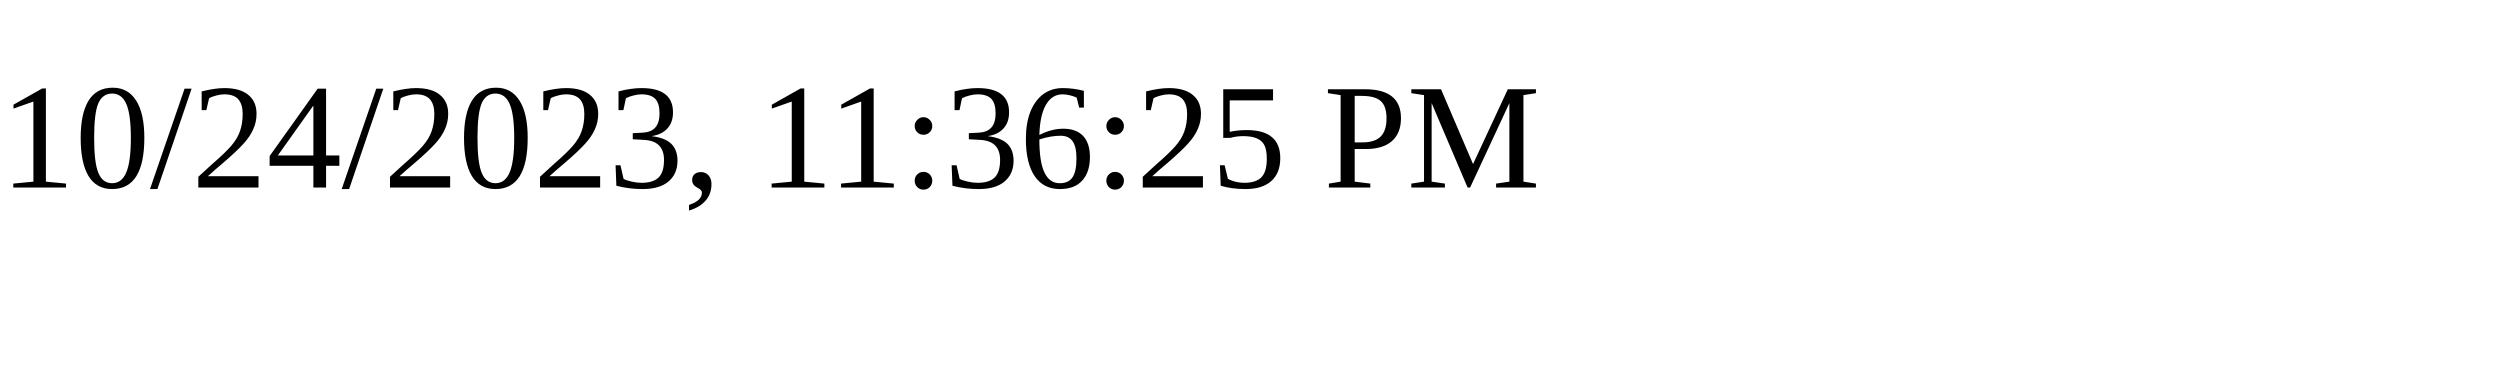
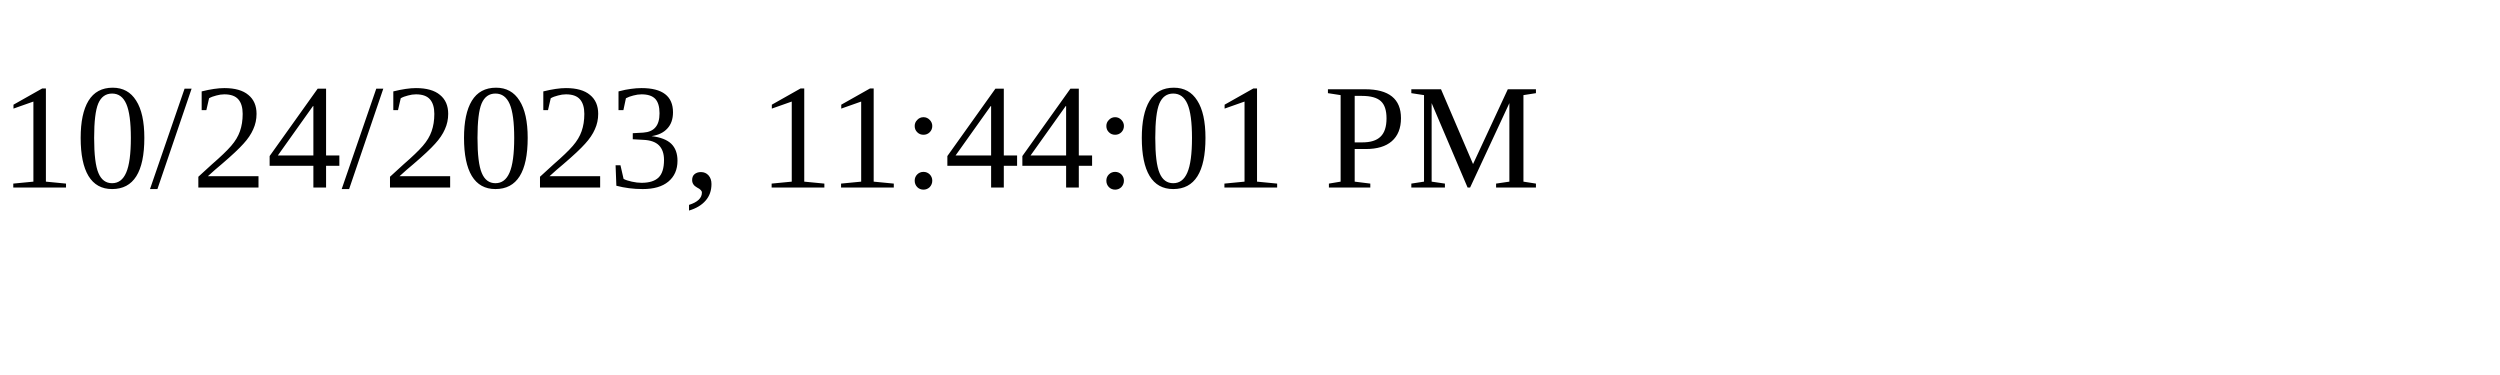
<svg xmlns="http://www.w3.org/2000/svg" height="30" width="200">
-   <text x="0" y="15">10/24/2023, 11:36:25 PM</text>
+   <text x="0" y="15">10/24/2023, 11:44:01 PM</text>
</svg>
